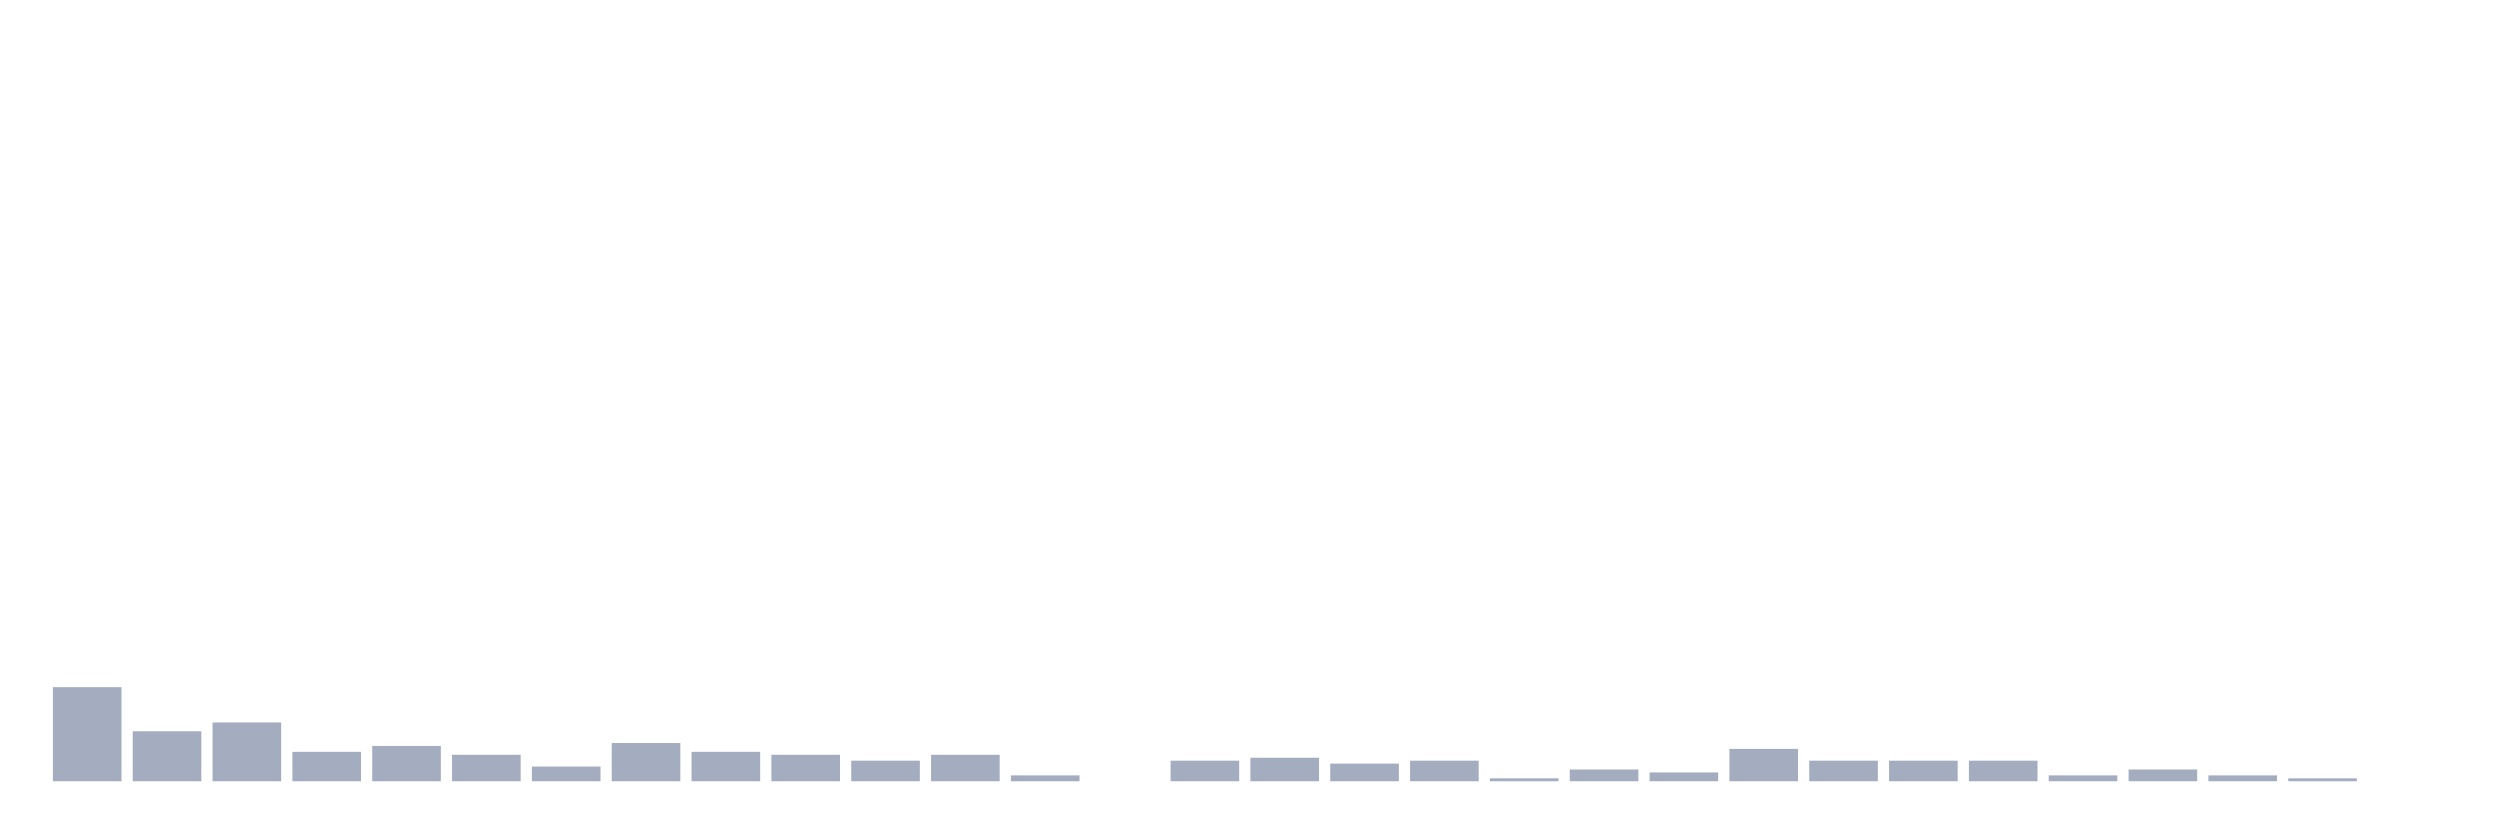
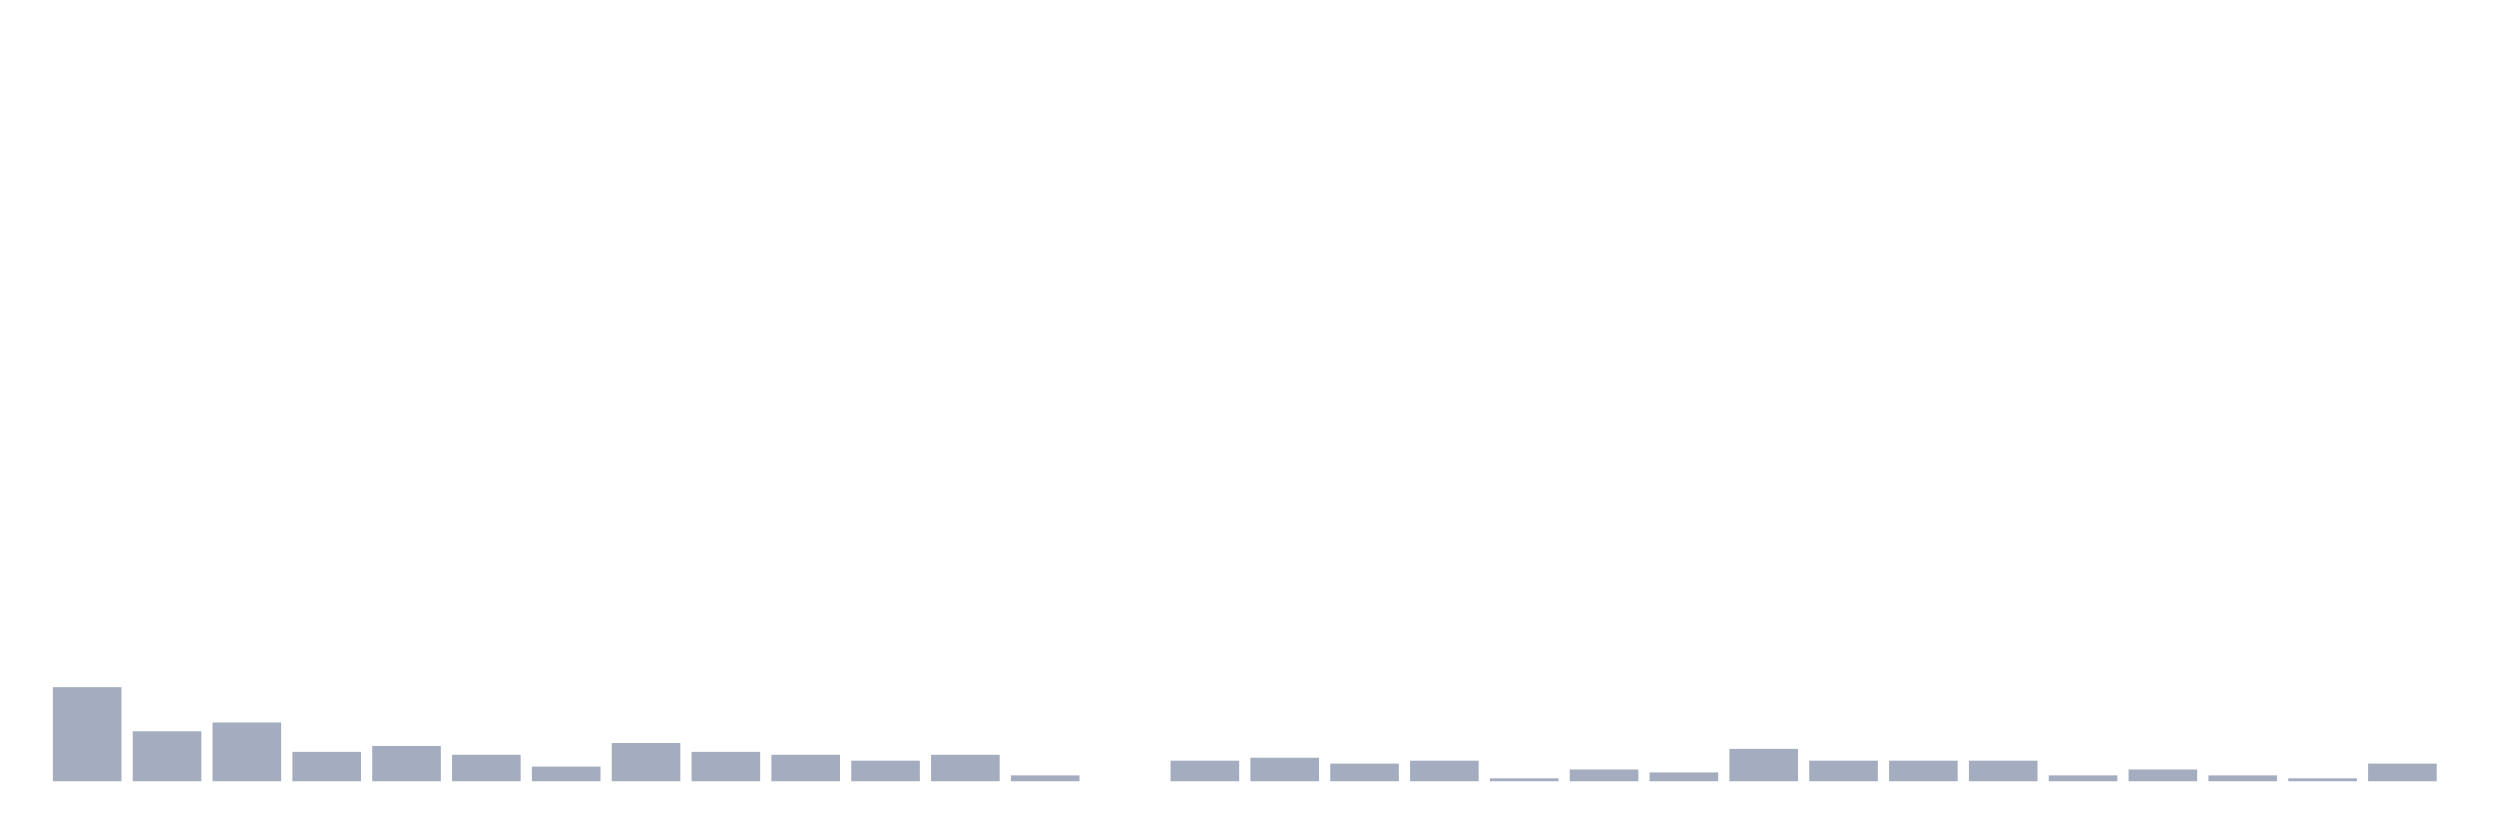
<svg xmlns="http://www.w3.org/2000/svg" viewBox="0 0 480 160">
  <g transform="translate(10,10)">
    <rect class="bar" x="0.153" width="13.175" y="121.935" height="18.065" fill="rgb(164,173,192)" />
    <rect class="bar" x="15.482" width="13.175" y="130.403" height="9.597" fill="rgb(164,173,192)" />
    <rect class="bar" x="30.81" width="13.175" y="128.71" height="11.29" fill="rgb(164,173,192)" />
    <rect class="bar" x="46.138" width="13.175" y="134.355" height="5.645" fill="rgb(164,173,192)" />
    <rect class="bar" x="61.466" width="13.175" y="133.226" height="6.774" fill="rgb(164,173,192)" />
    <rect class="bar" x="76.794" width="13.175" y="134.919" height="5.081" fill="rgb(164,173,192)" />
    <rect class="bar" x="92.123" width="13.175" y="137.177" height="2.823" fill="rgb(164,173,192)" />
    <rect class="bar" x="107.451" width="13.175" y="132.661" height="7.339" fill="rgb(164,173,192)" />
    <rect class="bar" x="122.779" width="13.175" y="134.355" height="5.645" fill="rgb(164,173,192)" />
    <rect class="bar" x="138.107" width="13.175" y="134.919" height="5.081" fill="rgb(164,173,192)" />
    <rect class="bar" x="153.436" width="13.175" y="136.048" height="3.952" fill="rgb(164,173,192)" />
    <rect class="bar" x="168.764" width="13.175" y="134.919" height="5.081" fill="rgb(164,173,192)" />
    <rect class="bar" x="184.092" width="13.175" y="138.871" height="1.129" fill="rgb(164,173,192)" />
    <rect class="bar" x="199.42" width="13.175" y="140" height="0" fill="rgb(164,173,192)" />
    <rect class="bar" x="214.748" width="13.175" y="136.048" height="3.952" fill="rgb(164,173,192)" />
    <rect class="bar" x="230.077" width="13.175" y="135.484" height="4.516" fill="rgb(164,173,192)" />
    <rect class="bar" x="245.405" width="13.175" y="136.613" height="3.387" fill="rgb(164,173,192)" />
    <rect class="bar" x="260.733" width="13.175" y="136.048" height="3.952" fill="rgb(164,173,192)" />
    <rect class="bar" x="276.061" width="13.175" y="139.435" height="0.565" fill="rgb(164,173,192)" />
    <rect class="bar" x="291.39" width="13.175" y="137.742" height="2.258" fill="rgb(164,173,192)" />
    <rect class="bar" x="306.718" width="13.175" y="138.306" height="1.694" fill="rgb(164,173,192)" />
    <rect class="bar" x="322.046" width="13.175" y="133.79" height="6.21" fill="rgb(164,173,192)" />
    <rect class="bar" x="337.374" width="13.175" y="136.048" height="3.952" fill="rgb(164,173,192)" />
    <rect class="bar" x="352.702" width="13.175" y="136.048" height="3.952" fill="rgb(164,173,192)" />
    <rect class="bar" x="368.031" width="13.175" y="136.048" height="3.952" fill="rgb(164,173,192)" />
    <rect class="bar" x="383.359" width="13.175" y="138.871" height="1.129" fill="rgb(164,173,192)" />
    <rect class="bar" x="398.687" width="13.175" y="137.742" height="2.258" fill="rgb(164,173,192)" />
    <rect class="bar" x="414.015" width="13.175" y="138.871" height="1.129" fill="rgb(164,173,192)" />
    <rect class="bar" x="429.344" width="13.175" y="139.435" height="0.565" fill="rgb(164,173,192)" />
-     <rect class="bar" x="444.672" width="13.175" y="140" height="0" fill="rgb(164,173,192)" />
+     <rect class="bar" x="444.672" width="13.175" y="136.613" height="3.387" fill="rgb(164,173,192)" />
  </g>
</svg>
